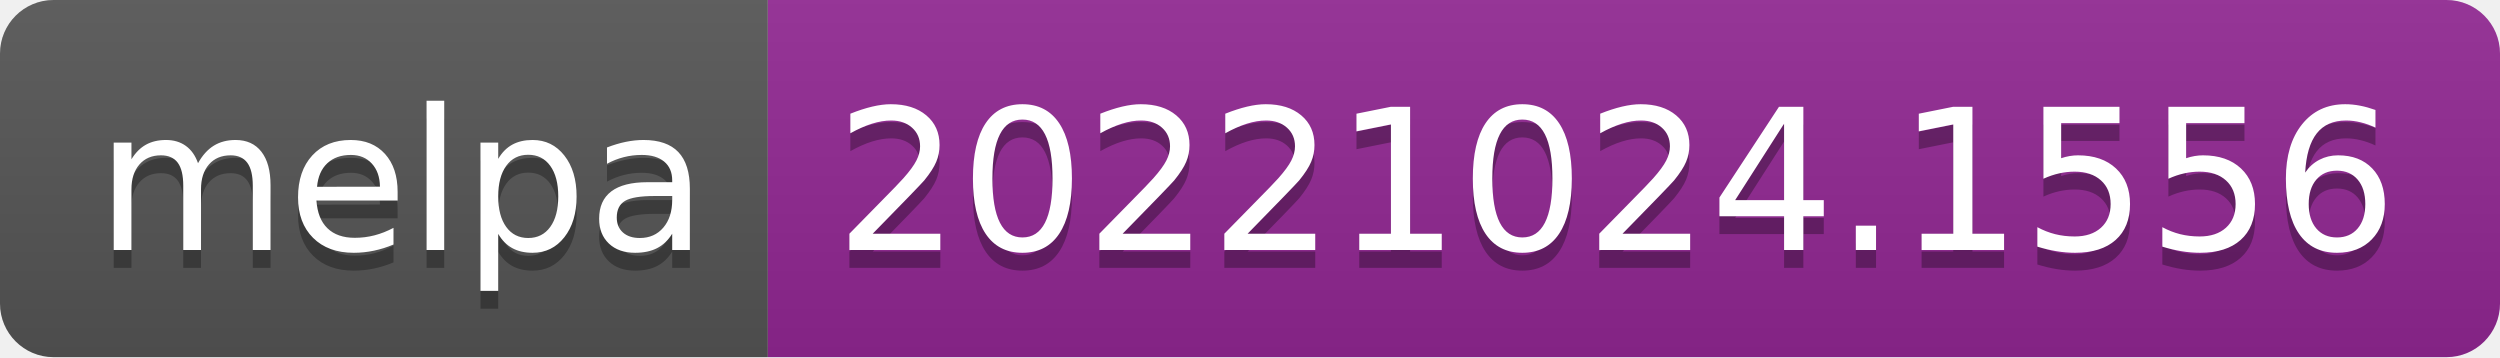
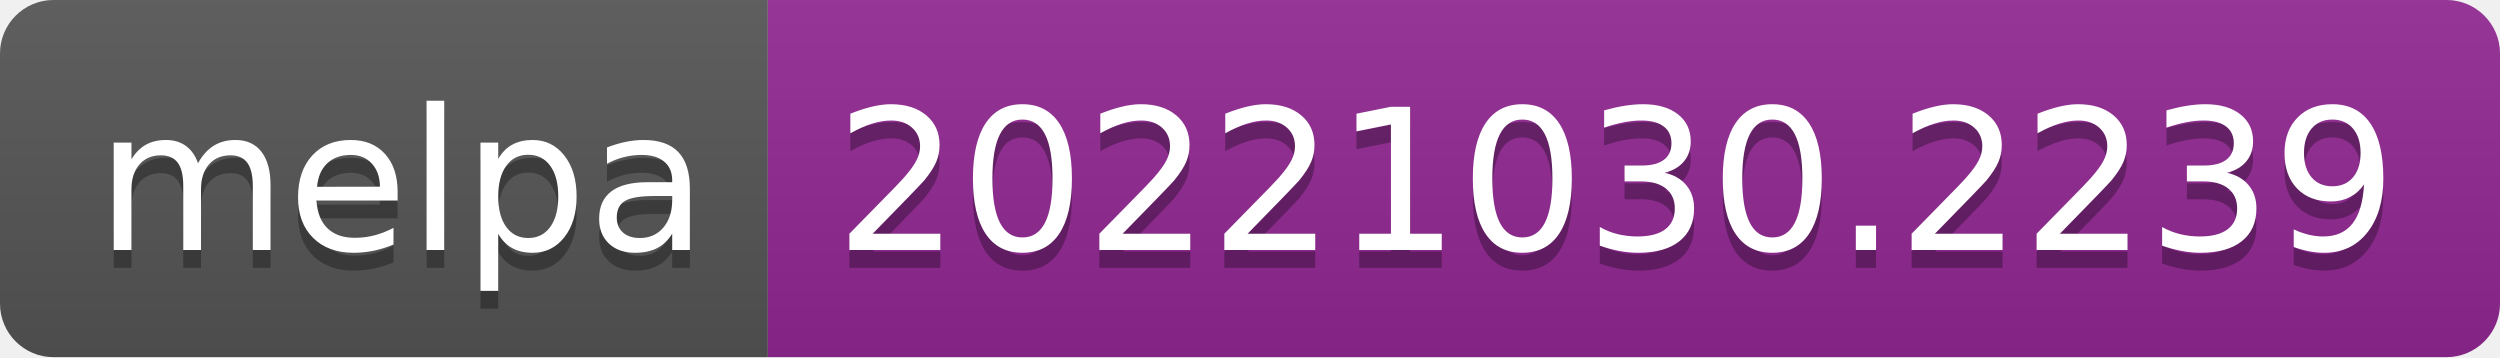
- <svg xmlns="http://www.w3.org/2000/svg" width="140" height="20" role="img" aria-label="melpa: 20221024.1556">
+ <svg xmlns="http://www.w3.org/2000/svg" width="140" height="20" role="img" aria-label="melpa: 20221030.2239">
  <linearGradient id="s" x2="0" y2="100%">
    <stop offset="0" stop-color="#bbb" stop-opacity=".1" />
    <stop offset="1" stop-opacity=".1" />
  </linearGradient>
  <clipPath id="r">
    <rect width="140" height="20" rx="3" fill="#fff" />
  </clipPath>
  <g clip-path="url(#r)">
    <rect width="43" height="20" fill="#555" />
    <rect x="43" width="97" height="20" fill="#922793" />
    <rect width="140" height="20" fill="url(#s)" />
  </g>
  <g fill="#fff" text-anchor="middle" font-family="Verdana,Geneva,DejaVu Sans,sans-serif" text-rendering="geometricPrecision" font-size="110">
    <text aria-hidden="true" x="225" y="150" fill="#010101" fill-opacity=".3" transform="scale(.1)" textLength="330">melpa</text>
    <text x="225" y="140" transform="scale(.1)" fill="#fff" textLength="330">melpa</text>
-     <text aria-hidden="true" x="905" y="150" fill="#010101" fill-opacity=".3" transform="scale(.1)" textLength="870">20221024.1556</text>
-     <text x="905" y="140" transform="scale(.1)" fill="#fff" textLength="870">20221024.1556</text>
+     <text aria-hidden="true" x="905" y="150" fill="#010101" fill-opacity=".3" transform="scale(.1)" textLength="870">20221030.2239</text>
+     <text x="905" y="140" transform="scale(.1)" fill="#fff" textLength="870">20221030.2239</text>
  </g>
</svg>
